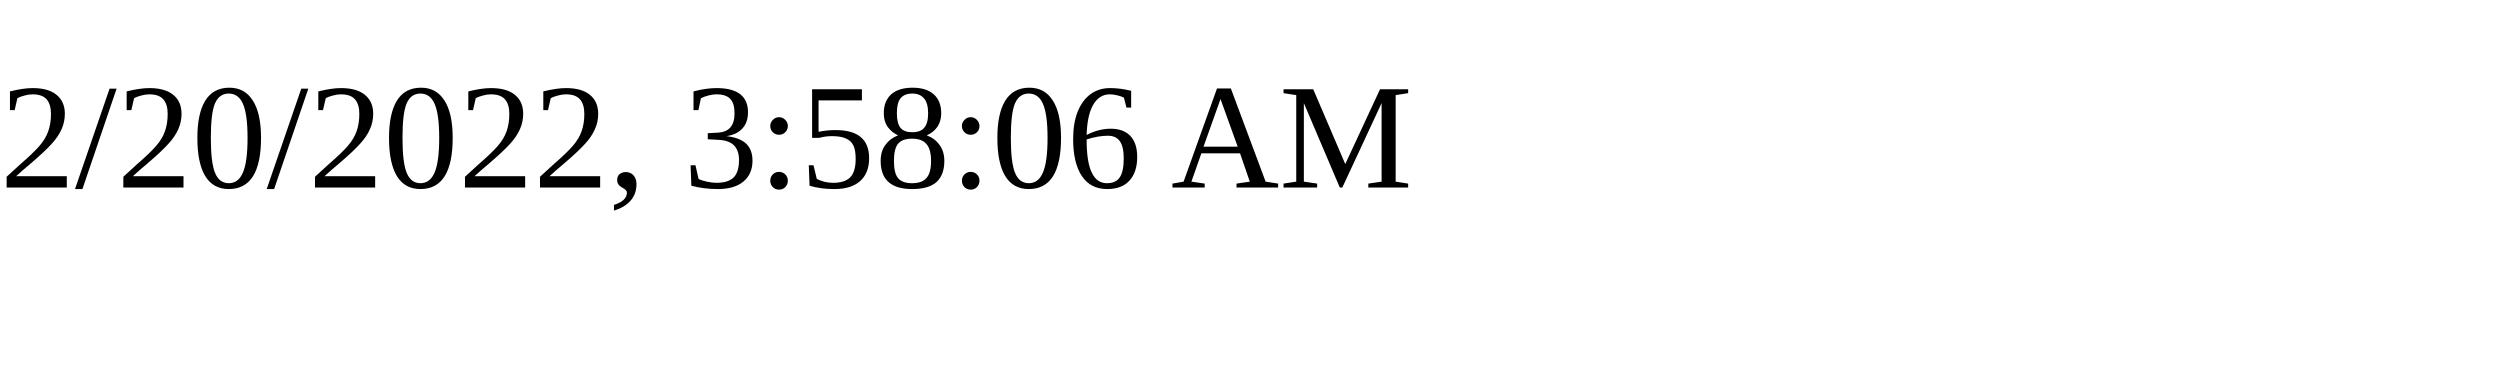
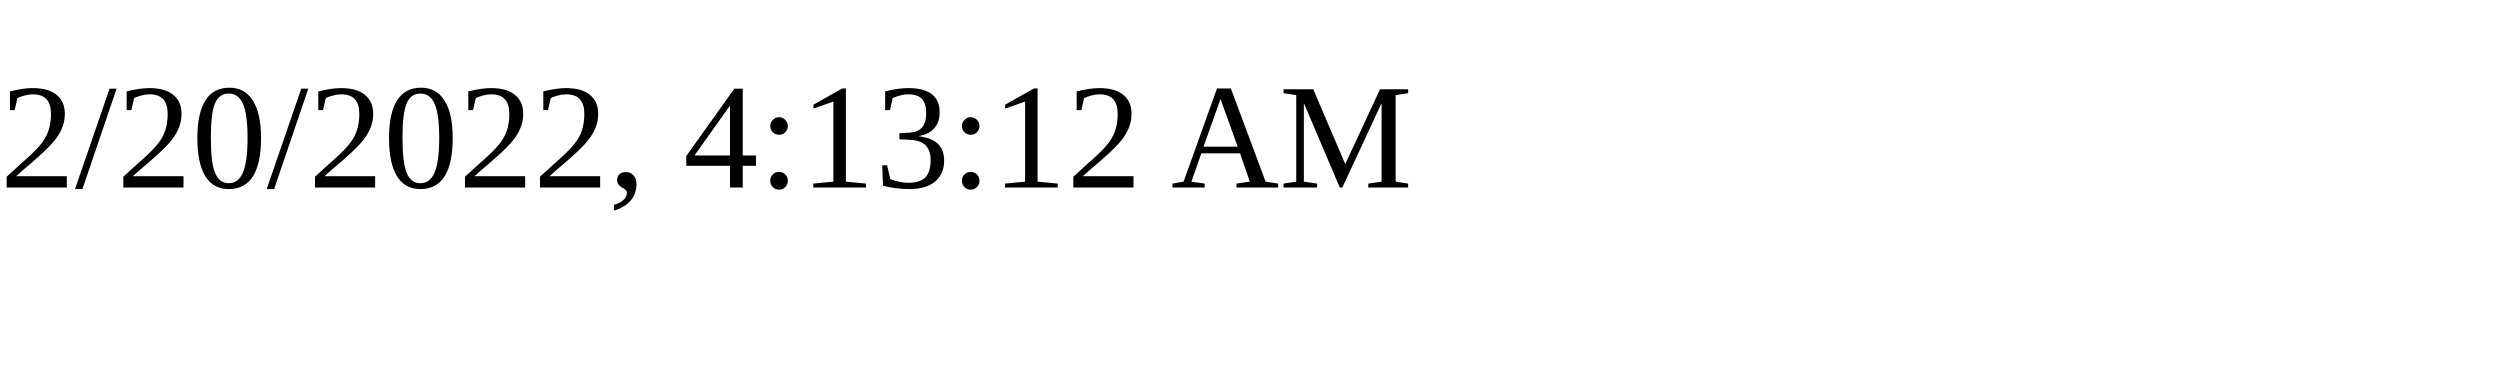
<svg xmlns="http://www.w3.org/2000/svg" height="30" width="200">
-   <text x="0" y="15">2/20/2022, 3:58:06 AM</text>
+   <text x="0" y="15">2/20/2022, 4:13:12 AM</text>
</svg>
